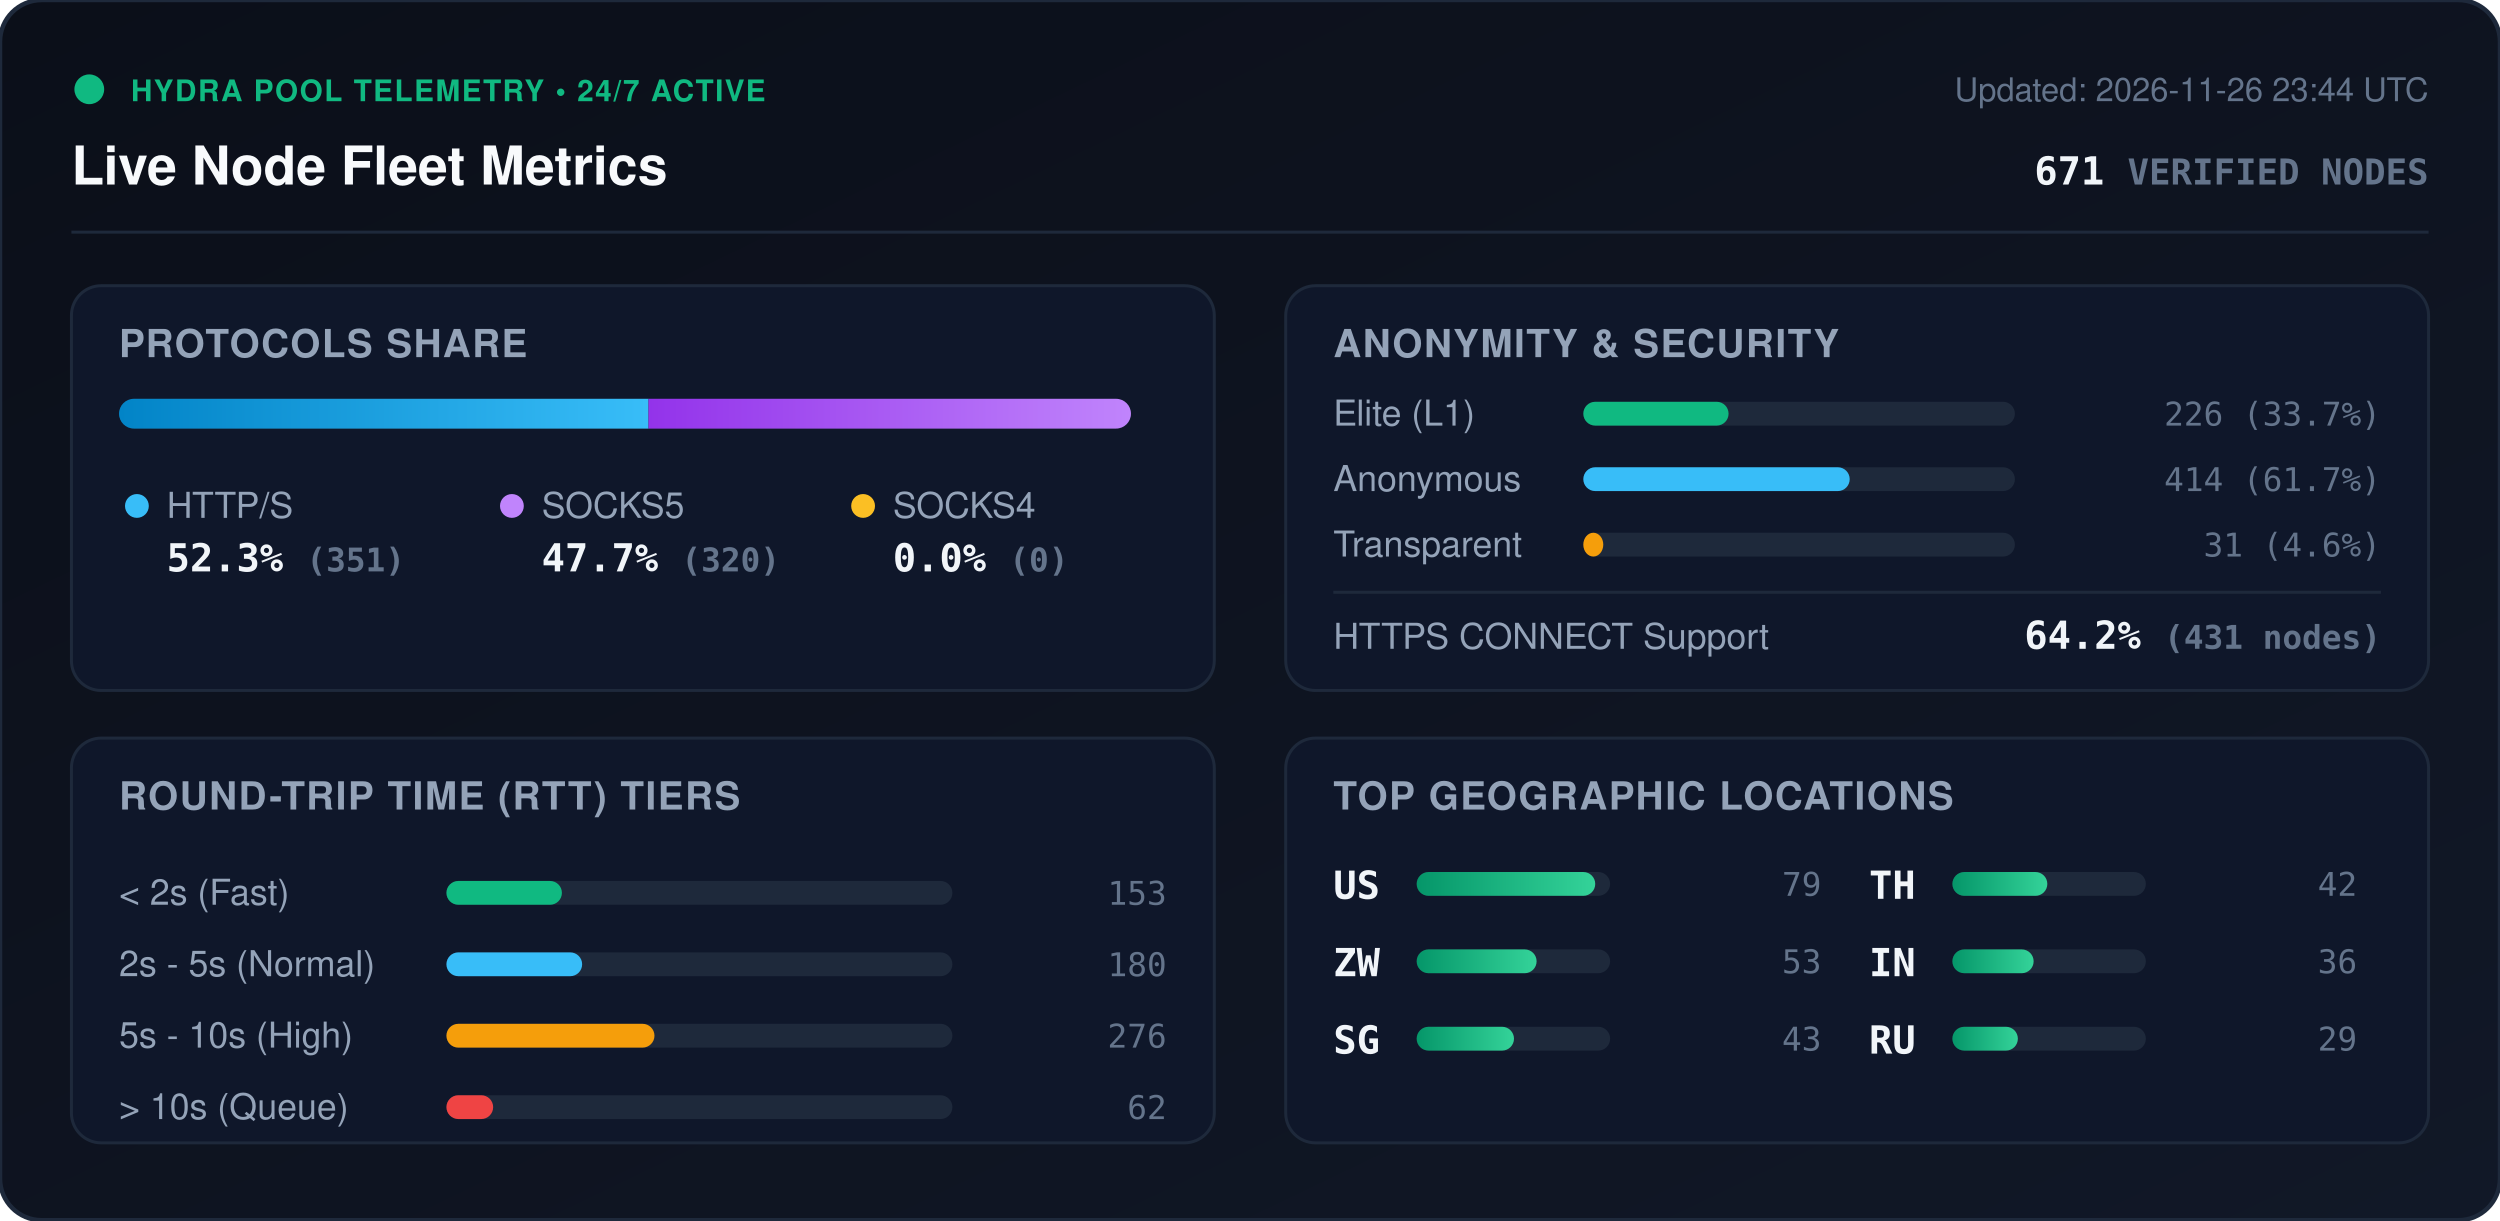
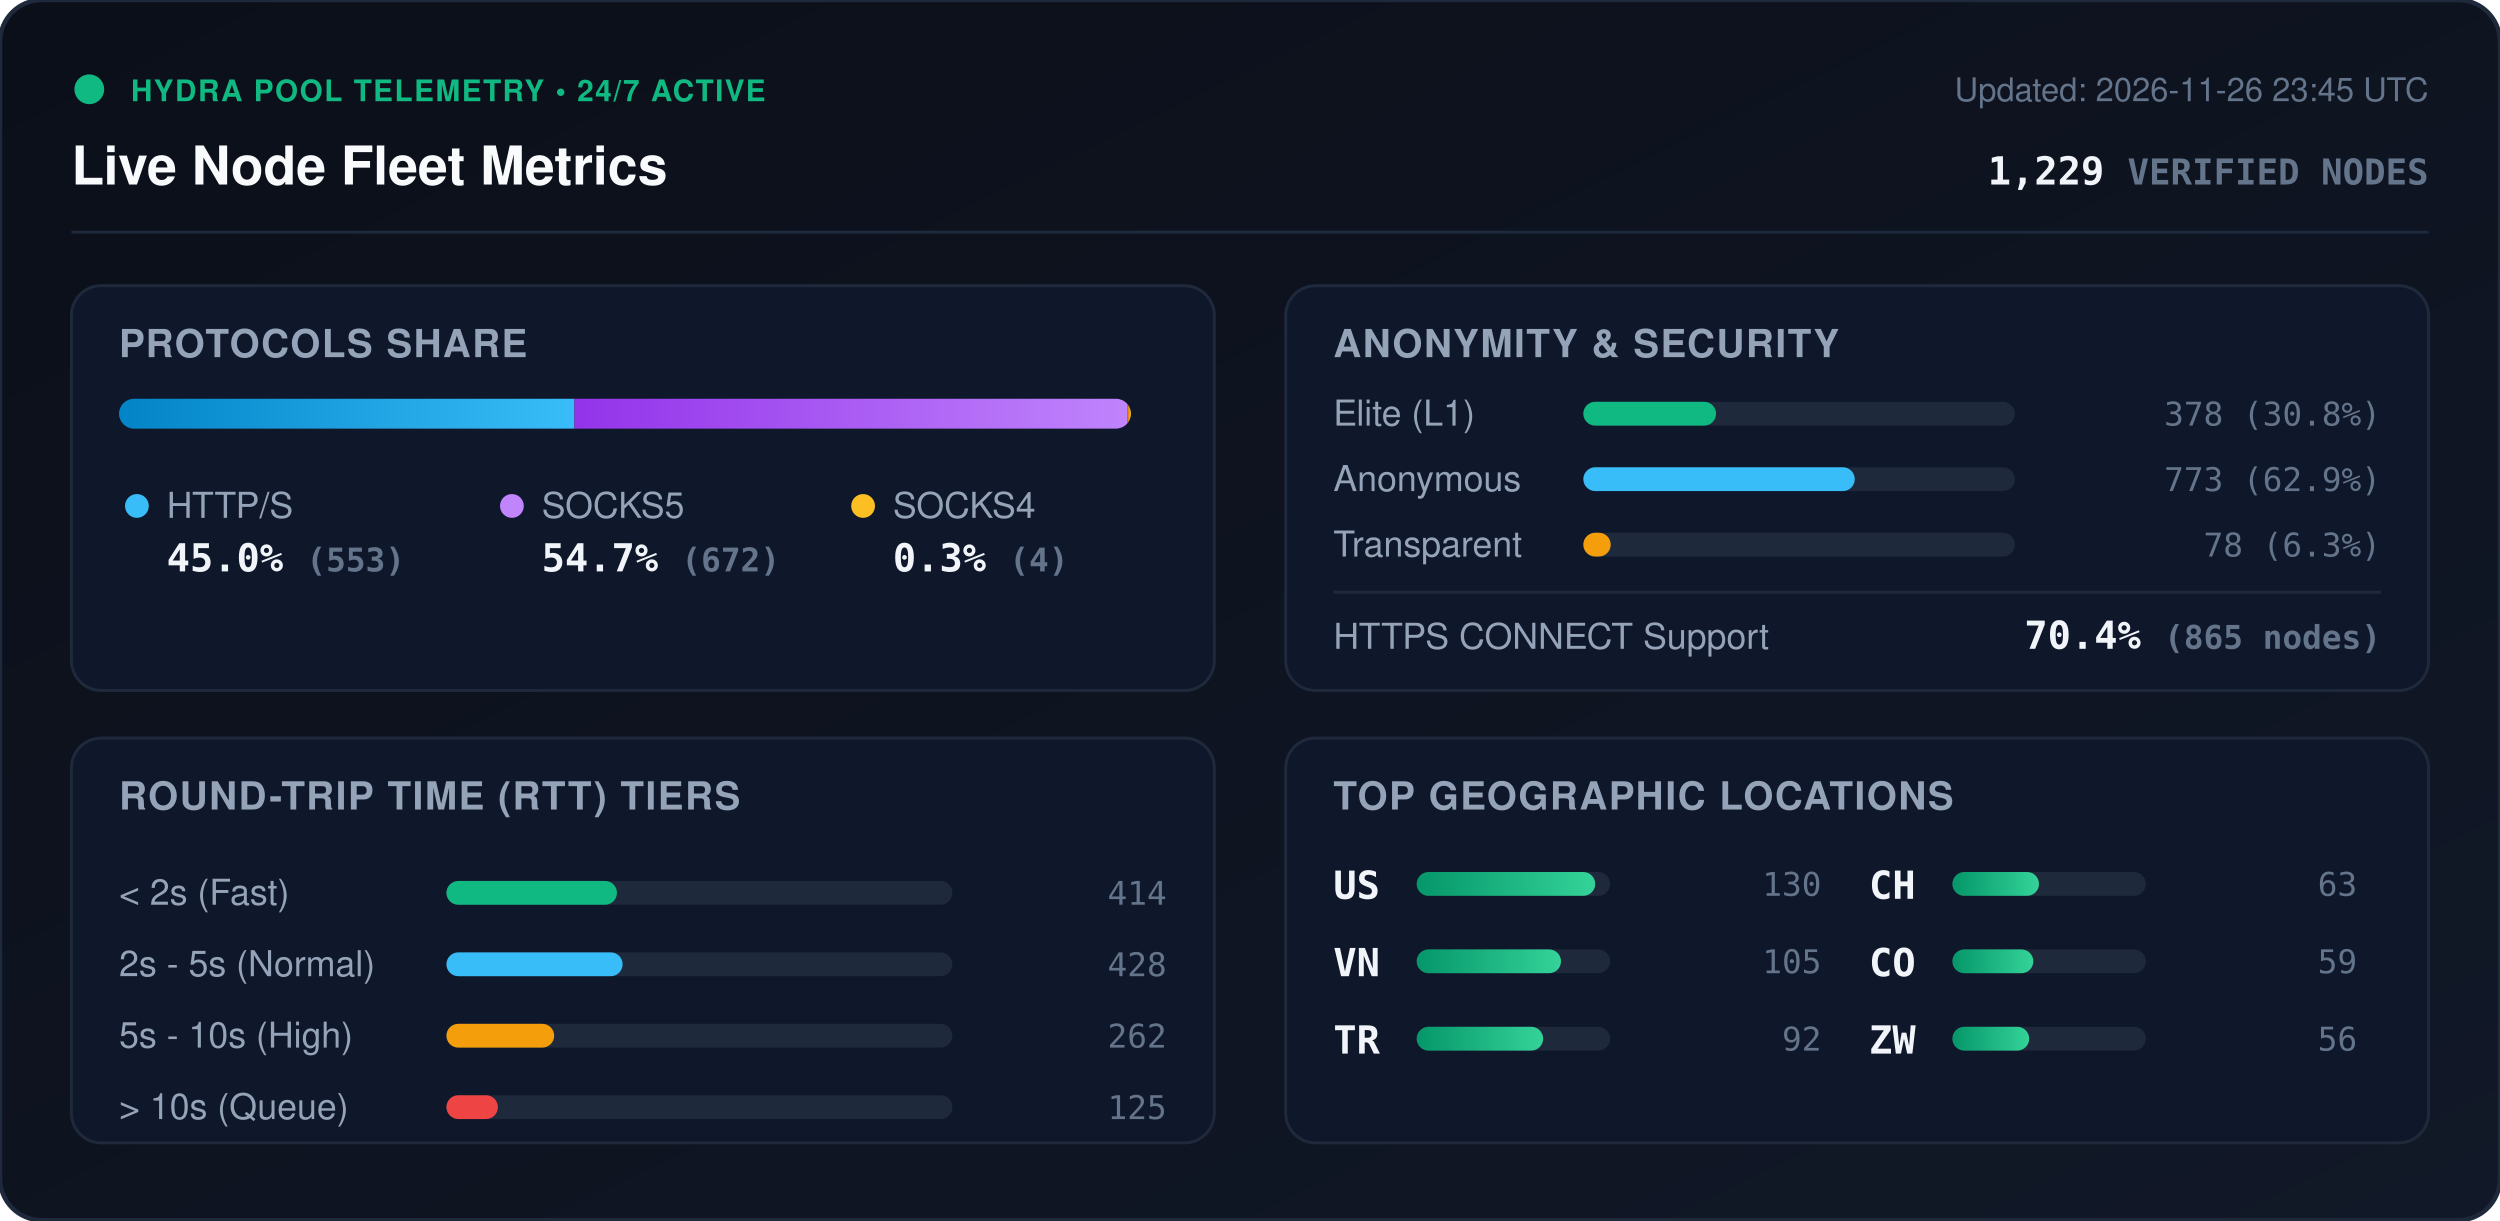
<svg xmlns="http://www.w3.org/2000/svg" viewBox="0 0 840 410" width="840" height="410" style="max-width: 100%; height: auto;">
  <defs>
    <linearGradient id="bg" x1="0%" y1="0%" x2="100%" y2="100%">
      <stop offset="0%" stop-color="#0b0f19" />
      <stop offset="100%" stop-color="#111827" />
    </linearGradient>
    <linearGradient id="bar-http" x1="0%" y1="0%" x2="100%" y2="0%">
      <stop offset="0%" stop-color="#0284c7" />
      <stop offset="100%" stop-color="#38bdf8" />
    </linearGradient>
    <linearGradient id="bar-socks5" x1="0%" y1="0%" x2="100%" y2="0%">
      <stop offset="0%" stop-color="#9333ea" />
      <stop offset="100%" stop-color="#c084fc" />
    </linearGradient>
    <linearGradient id="bar-socks4" x1="0%" y1="0%" x2="100%" y2="0%">
      <stop offset="0%" stop-color="#d97706" />
      <stop offset="100%" stop-color="#fbbf24" />
    </linearGradient>
    <linearGradient id="bar-green" x1="0%" y1="0%" x2="100%" y2="0%">
      <stop offset="0%" stop-color="#059669" />
      <stop offset="100%" stop-color="#34d399" />
    </linearGradient>
    <clipPath id="prog-track-clip">
      <rect width="340.0" height="10" rx="5" />
    </clipPath>
    <style>
      .title { font: 700 18px -apple-system, BlinkMacSystemFont, 'Segoe UI', Helvetica, Arial, sans-serif; fill: #f8fafc; }
      .sub { font: 500 11px -apple-system, BlinkMacSystemFont, 'Segoe UI', Helvetica, Arial, sans-serif; fill: #64748b; }
      .section-hdr { font: 600 13px -apple-system, BlinkMacSystemFont, 'Segoe UI', Helvetica, Arial, sans-serif; fill: #94a3b8; letter-spacing: 0.5px; }
      .metric-val { font: 700 13px -apple-system, BlinkMacSystemFont, 'Segoe UI', Helvetica, Arial, sans-serif; fill: #f1f5f9; }
      .metric-lbl { font: 500 12px -apple-system, BlinkMacSystemFont, 'Segoe UI', Helvetica, Arial, sans-serif; fill: #94a3b8; }
      .badge-txt { font: 700 10px -apple-system, BlinkMacSystemFont, 'Segoe UI', Helvetica, Arial, sans-serif; fill: #10b981; letter-spacing: 0.5px; }
      .mono { font-family: ui-monospace, SFMono-Regular, Menlo, Monaco, Consolas, monospace; }
      .pulse { animation: beacon 2s infinite ease-in-out; }
      @keyframes beacon { 0%, 100% { opacity: 1; } 50% { opacity: 0.35; } }
    </style>
  </defs>
  <rect width="840" height="410" rx="14" fill="url(#bg)" stroke="#1e293b" stroke-width="1.5" />
  <g transform="translate(24, 24)">
    <circle cx="6" cy="6" r="5" fill="#10b981" class="pulse" />
    <text x="20" y="10" class="badge-txt">HYDRA POOL TELEMETRY • 24/7 ACTIVE</text>
    <text x="0" y="38" class="title">Live Node Fleet Metrics</text>
-     <text x="792" y="10" text-anchor="end" class="sub">Updated: 2026-11-26 23:44 UTC</text>
-     <text x="792" y="38" text-anchor="end" class="metric-val mono" fill="#38bdf8">671 <tspan font-size="12" fill="#64748b">VERIFIED NODES</tspan>
+     <text x="792" y="10" text-anchor="end" class="sub">Updated: 2026-11-26 23:45 UTC</text>
+     <text x="792" y="38" text-anchor="end" class="metric-val mono" fill="#38bdf8">1,229 <tspan font-size="12" fill="#64748b">VERIFIED NODES</tspan>
    </text>
  </g>
  <line x1="24" y1="78" x2="816" y2="78" stroke="#1e293b" stroke-width="1" />
  <g transform="translate(24, 96)">
    <rect width="384" height="136" rx="10" fill="#0f172a" stroke="#1e293b" />
    <text x="16" y="24" class="section-hdr">PROTOCOLS SHARE</text>
    <g transform="translate(16, 38)">
      <rect width="340.0" height="10" rx="5" fill="#1e293b" />
      <g clip-path="url(#prog-track-clip)">
-         <rect x="0" width="177.9" height="10" fill="url(#bar-http)" />
-         <rect x="177.9" width="162.1" height="10" fill="url(#bar-socks5)" />
-         <rect x="340.0" width="0.0" height="10" fill="url(#bar-socks4)" />
+         <rect x="0" width="153.0" height="10" fill="url(#bar-http)" />
+         <rect x="153.0" width="185.9" height="10" fill="url(#bar-socks5)" />
+         <rect x="338.9" width="1.1" height="10" fill="url(#bar-socks4)" />
      </g>
    </g>
    <g transform="translate(16, 68)">
      <circle cx="6" cy="6" r="4" fill="#38bdf8" />
      <text x="16" y="10" class="metric-lbl">HTTP/S</text>
-       <text x="16" y="28" class="metric-val mono">52.3% <tspan font-size="11" fill="#64748b">(351)</tspan>
+       <text x="16" y="28" class="metric-val mono">45.0% <tspan font-size="11" fill="#64748b">(553)</tspan>
      </text>
      <circle cx="132" cy="6" r="4" fill="#c084fc" />
      <text x="142" y="10" class="metric-lbl">SOCKS5</text>
-       <text x="142" y="28" class="metric-val mono">47.7% <tspan font-size="11" fill="#64748b">(320)</tspan>
+       <text x="142" y="28" class="metric-val mono">54.7% <tspan font-size="11" fill="#64748b">(672)</tspan>
      </text>
      <circle cx="250" cy="6" r="4" fill="#fbbf24" />
      <text x="260" y="10" class="metric-lbl">SOCKS4</text>
-       <text x="260" y="28" class="metric-val mono">0.0% <tspan font-size="11" fill="#64748b">(0)</tspan>
+       <text x="260" y="28" class="metric-val mono">0.3% <tspan font-size="11" fill="#64748b">(4)</tspan>
      </text>
    </g>
  </g>
  <g transform="translate(432, 96)">
    <rect width="384" height="136" rx="10" fill="#0f172a" stroke="#1e293b" />
    <text x="16" y="24" class="section-hdr">ANONYMITY &amp; SECURITY</text>
    <text x="16" y="47" class="metric-lbl">Elite (L1)</text>
    <rect x="100" y="39" width="145.0" height="8" rx="4" fill="#1e293b" />
-     <rect x="100" y="39" width="48.8" height="8" rx="4" fill="#10b981" />
-     <text x="368" y="47" text-anchor="end" class="mono sub" fill="#e2e8f0">226 (33.7%)</text>
+     <rect x="100" y="39" width="44.6" height="8" rx="4" fill="#10b981" />
+     <text x="368" y="47" text-anchor="end" class="mono sub" fill="#e2e8f0">378 (30.8%)</text>
    <text x="16" y="69" class="metric-lbl">Anonymous</text>
    <rect x="100" y="61" width="145.0" height="8" rx="4" fill="#1e293b" />
-     <rect x="100" y="61" width="89.5" height="8" rx="4" fill="#38bdf8" />
-     <text x="368" y="69" text-anchor="end" class="mono sub" fill="#e2e8f0">414 (61.7%)</text>
+     <rect x="100" y="61" width="91.2" height="8" rx="4" fill="#38bdf8" />
+     <text x="368" y="69" text-anchor="end" class="mono sub" fill="#e2e8f0">773 (62.9%)</text>
    <text x="16" y="91" class="metric-lbl">Transparent</text>
    <rect x="100" y="83" width="145.0" height="8" rx="4" fill="#1e293b" />
-     <rect x="100" y="83" width="6.7" height="8" rx="4" fill="#f59e0b" />
-     <text x="368" y="91" text-anchor="end" class="mono sub" fill="#e2e8f0">31 (4.6%)</text>
+     <rect x="100" y="83" width="9.2" height="8" rx="4" fill="#f59e0b" />
+     <text x="368" y="91" text-anchor="end" class="mono sub" fill="#e2e8f0">78 (6.3%)</text>
    <line x1="16" y1="103" x2="368" y2="103" stroke="#1e293b" stroke-width="1" />
    <text x="16" y="122" class="metric-lbl">HTTPS CONNECT Support</text>
-     <text x="368" y="122" text-anchor="end" class="metric-val mono" fill="#34d399">64.2% <tspan font-size="11" fill="#64748b">(431 nodes)</tspan>
+     <text x="368" y="122" text-anchor="end" class="metric-val mono" fill="#34d399">70.4% <tspan font-size="11" fill="#64748b">(865 nodes)</tspan>
    </text>
  </g>
  <g transform="translate(24, 248)">
    <rect width="384" height="136" rx="10" fill="#0f172a" stroke="#1e293b" />
    <text x="16" y="24" class="section-hdr">ROUND-TRIP TIME (RTT) TIERS</text>
    <g transform="translate(16, 42)">
      <text x="0" y="14" class="metric-lbl">&lt; 2s (Fast)</text>
      <rect x="110" y="6" width="170" height="8" rx="4" fill="#1e293b" />
-       <rect x="110" y="6" width="38.8" height="8" rx="4" fill="#10b981" />
-       <text x="352" y="14" text-anchor="end" class="mono sub">153</text>
+       <rect x="110" y="6" width="57.3" height="8" rx="4" fill="#10b981" />
+       <text x="352" y="14" text-anchor="end" class="mono sub">414</text>
      <text x="0" y="38" class="metric-lbl">2s - 5s (Normal)</text>
      <rect x="110" y="30" width="170" height="8" rx="4" fill="#1e293b" />
-       <rect x="110" y="30" width="45.6" height="8" rx="4" fill="#38bdf8" />
-       <text x="352" y="38" text-anchor="end" class="mono sub">180</text>
+       <rect x="110" y="30" width="59.2" height="8" rx="4" fill="#38bdf8" />
+       <text x="352" y="38" text-anchor="end" class="mono sub">428</text>
      <text x="0" y="62" class="metric-lbl">5s - 10s (High)</text>
      <rect x="110" y="54" width="170" height="8" rx="4" fill="#1e293b" />
-       <rect x="110" y="54" width="69.9" height="8" rx="4" fill="#f59e0b" />
-       <text x="352" y="62" text-anchor="end" class="mono sub">276</text>
+       <rect x="110" y="54" width="36.2" height="8" rx="4" fill="#f59e0b" />
+       <text x="352" y="62" text-anchor="end" class="mono sub">262</text>
      <text x="0" y="86" class="metric-lbl">&gt; 10s (Queue)</text>
      <rect x="110" y="78" width="170" height="8" rx="4" fill="#1e293b" />
-       <rect x="110" y="78" width="15.7" height="8" rx="4" fill="#ef4444" />
-       <text x="352" y="86" text-anchor="end" class="mono sub">62</text>
+       <rect x="110" y="78" width="17.3" height="8" rx="4" fill="#ef4444" />
+       <text x="352" y="86" text-anchor="end" class="mono sub">125</text>
    </g>
  </g>
  <g transform="translate(432, 248)">
    <rect width="384" height="136" rx="10" fill="#0f172a" stroke="#1e293b" />
    <text x="16" y="24" class="section-hdr">TOP GEOGRAPHIC LOCATIONS</text>
    <g transform="translate(16, 42)">
      <g transform="translate(0, 0)">
        <text x="0" y="12" class="mono metric-val" font-size="12">US</text>
        <rect x="28" y="3" width="65" height="8" rx="4" fill="#1e293b" />
        <rect x="28" y="3" width="60.0" height="8" rx="4" fill="url(#bar-green)" />
-         <text x="164" y="11" text-anchor="end" class="mono sub">79</text>
+         <text x="164" y="11" text-anchor="end" class="mono sub">130</text>
      </g>
      <g transform="translate(0, 26)">
+         <text x="0" y="12" class="mono metric-val" font-size="12">VN</text>
+         <rect x="28" y="3" width="65" height="8" rx="4" fill="#1e293b" />
+         <rect x="28" y="3" width="48.5" height="8" rx="4" fill="url(#bar-green)" />
+         <text x="164" y="11" text-anchor="end" class="mono sub">105</text>
+       </g>
+       <g transform="translate(0, 52)">
+         <text x="0" y="12" class="mono metric-val" font-size="12">TR</text>
+         <rect x="28" y="3" width="65" height="8" rx="4" fill="#1e293b" />
+         <rect x="28" y="3" width="42.5" height="8" rx="4" fill="url(#bar-green)" />
+         <text x="164" y="11" text-anchor="end" class="mono sub">92</text>
+       </g>
+       <g transform="translate(180, 0)">
+         <text x="0" y="12" class="mono metric-val" font-size="12">CH</text>
+         <rect x="28" y="3" width="65" height="8" rx="4" fill="#1e293b" />
+         <rect x="28" y="3" width="29.1" height="8" rx="4" fill="url(#bar-green)" />
+         <text x="164" y="11" text-anchor="end" class="mono sub">63</text>
+       </g>
+       <g transform="translate(180, 26)">
+         <text x="0" y="12" class="mono metric-val" font-size="12">CO</text>
+         <rect x="28" y="3" width="65" height="8" rx="4" fill="#1e293b" />
+         <rect x="28" y="3" width="27.2" height="8" rx="4" fill="url(#bar-green)" />
+         <text x="164" y="11" text-anchor="end" class="mono sub">59</text>
+       </g>
+       <g transform="translate(180, 52)">
        <text x="0" y="12" class="mono metric-val" font-size="12">ZW</text>
        <rect x="28" y="3" width="65" height="8" rx="4" fill="#1e293b" />
-         <rect x="28" y="3" width="40.3" height="8" rx="4" fill="url(#bar-green)" />
-         <text x="164" y="11" text-anchor="end" class="mono sub">53</text>
-       </g>
-       <g transform="translate(0, 52)">
-         <text x="0" y="12" class="mono metric-val" font-size="12">SG</text>
-         <rect x="28" y="3" width="65" height="8" rx="4" fill="#1e293b" />
-         <rect x="28" y="3" width="32.7" height="8" rx="4" fill="url(#bar-green)" />
-         <text x="164" y="11" text-anchor="end" class="mono sub">43</text>
-       </g>
-       <g transform="translate(180, 0)">
-         <text x="0" y="12" class="mono metric-val" font-size="12">TH</text>
-         <rect x="28" y="3" width="65" height="8" rx="4" fill="#1e293b" />
-         <rect x="28" y="3" width="31.9" height="8" rx="4" fill="url(#bar-green)" />
-         <text x="164" y="11" text-anchor="end" class="mono sub">42</text>
-       </g>
-       <g transform="translate(180, 26)">
-         <text x="0" y="12" class="mono metric-val" font-size="12">IN</text>
-         <rect x="28" y="3" width="65" height="8" rx="4" fill="#1e293b" />
-         <rect x="28" y="3" width="27.3" height="8" rx="4" fill="url(#bar-green)" />
-         <text x="164" y="11" text-anchor="end" class="mono sub">36</text>
-       </g>
-       <g transform="translate(180, 52)">
-         <text x="0" y="12" class="mono metric-val" font-size="12">RU</text>
-         <rect x="28" y="3" width="65" height="8" rx="4" fill="#1e293b" />
-         <rect x="28" y="3" width="22.0" height="8" rx="4" fill="url(#bar-green)" />
-         <text x="164" y="11" text-anchor="end" class="mono sub">29</text>
+         <rect x="28" y="3" width="25.8" height="8" rx="4" fill="url(#bar-green)" />
+         <text x="164" y="11" text-anchor="end" class="mono sub">56</text>
      </g>
    </g>
  </g>
</svg>
